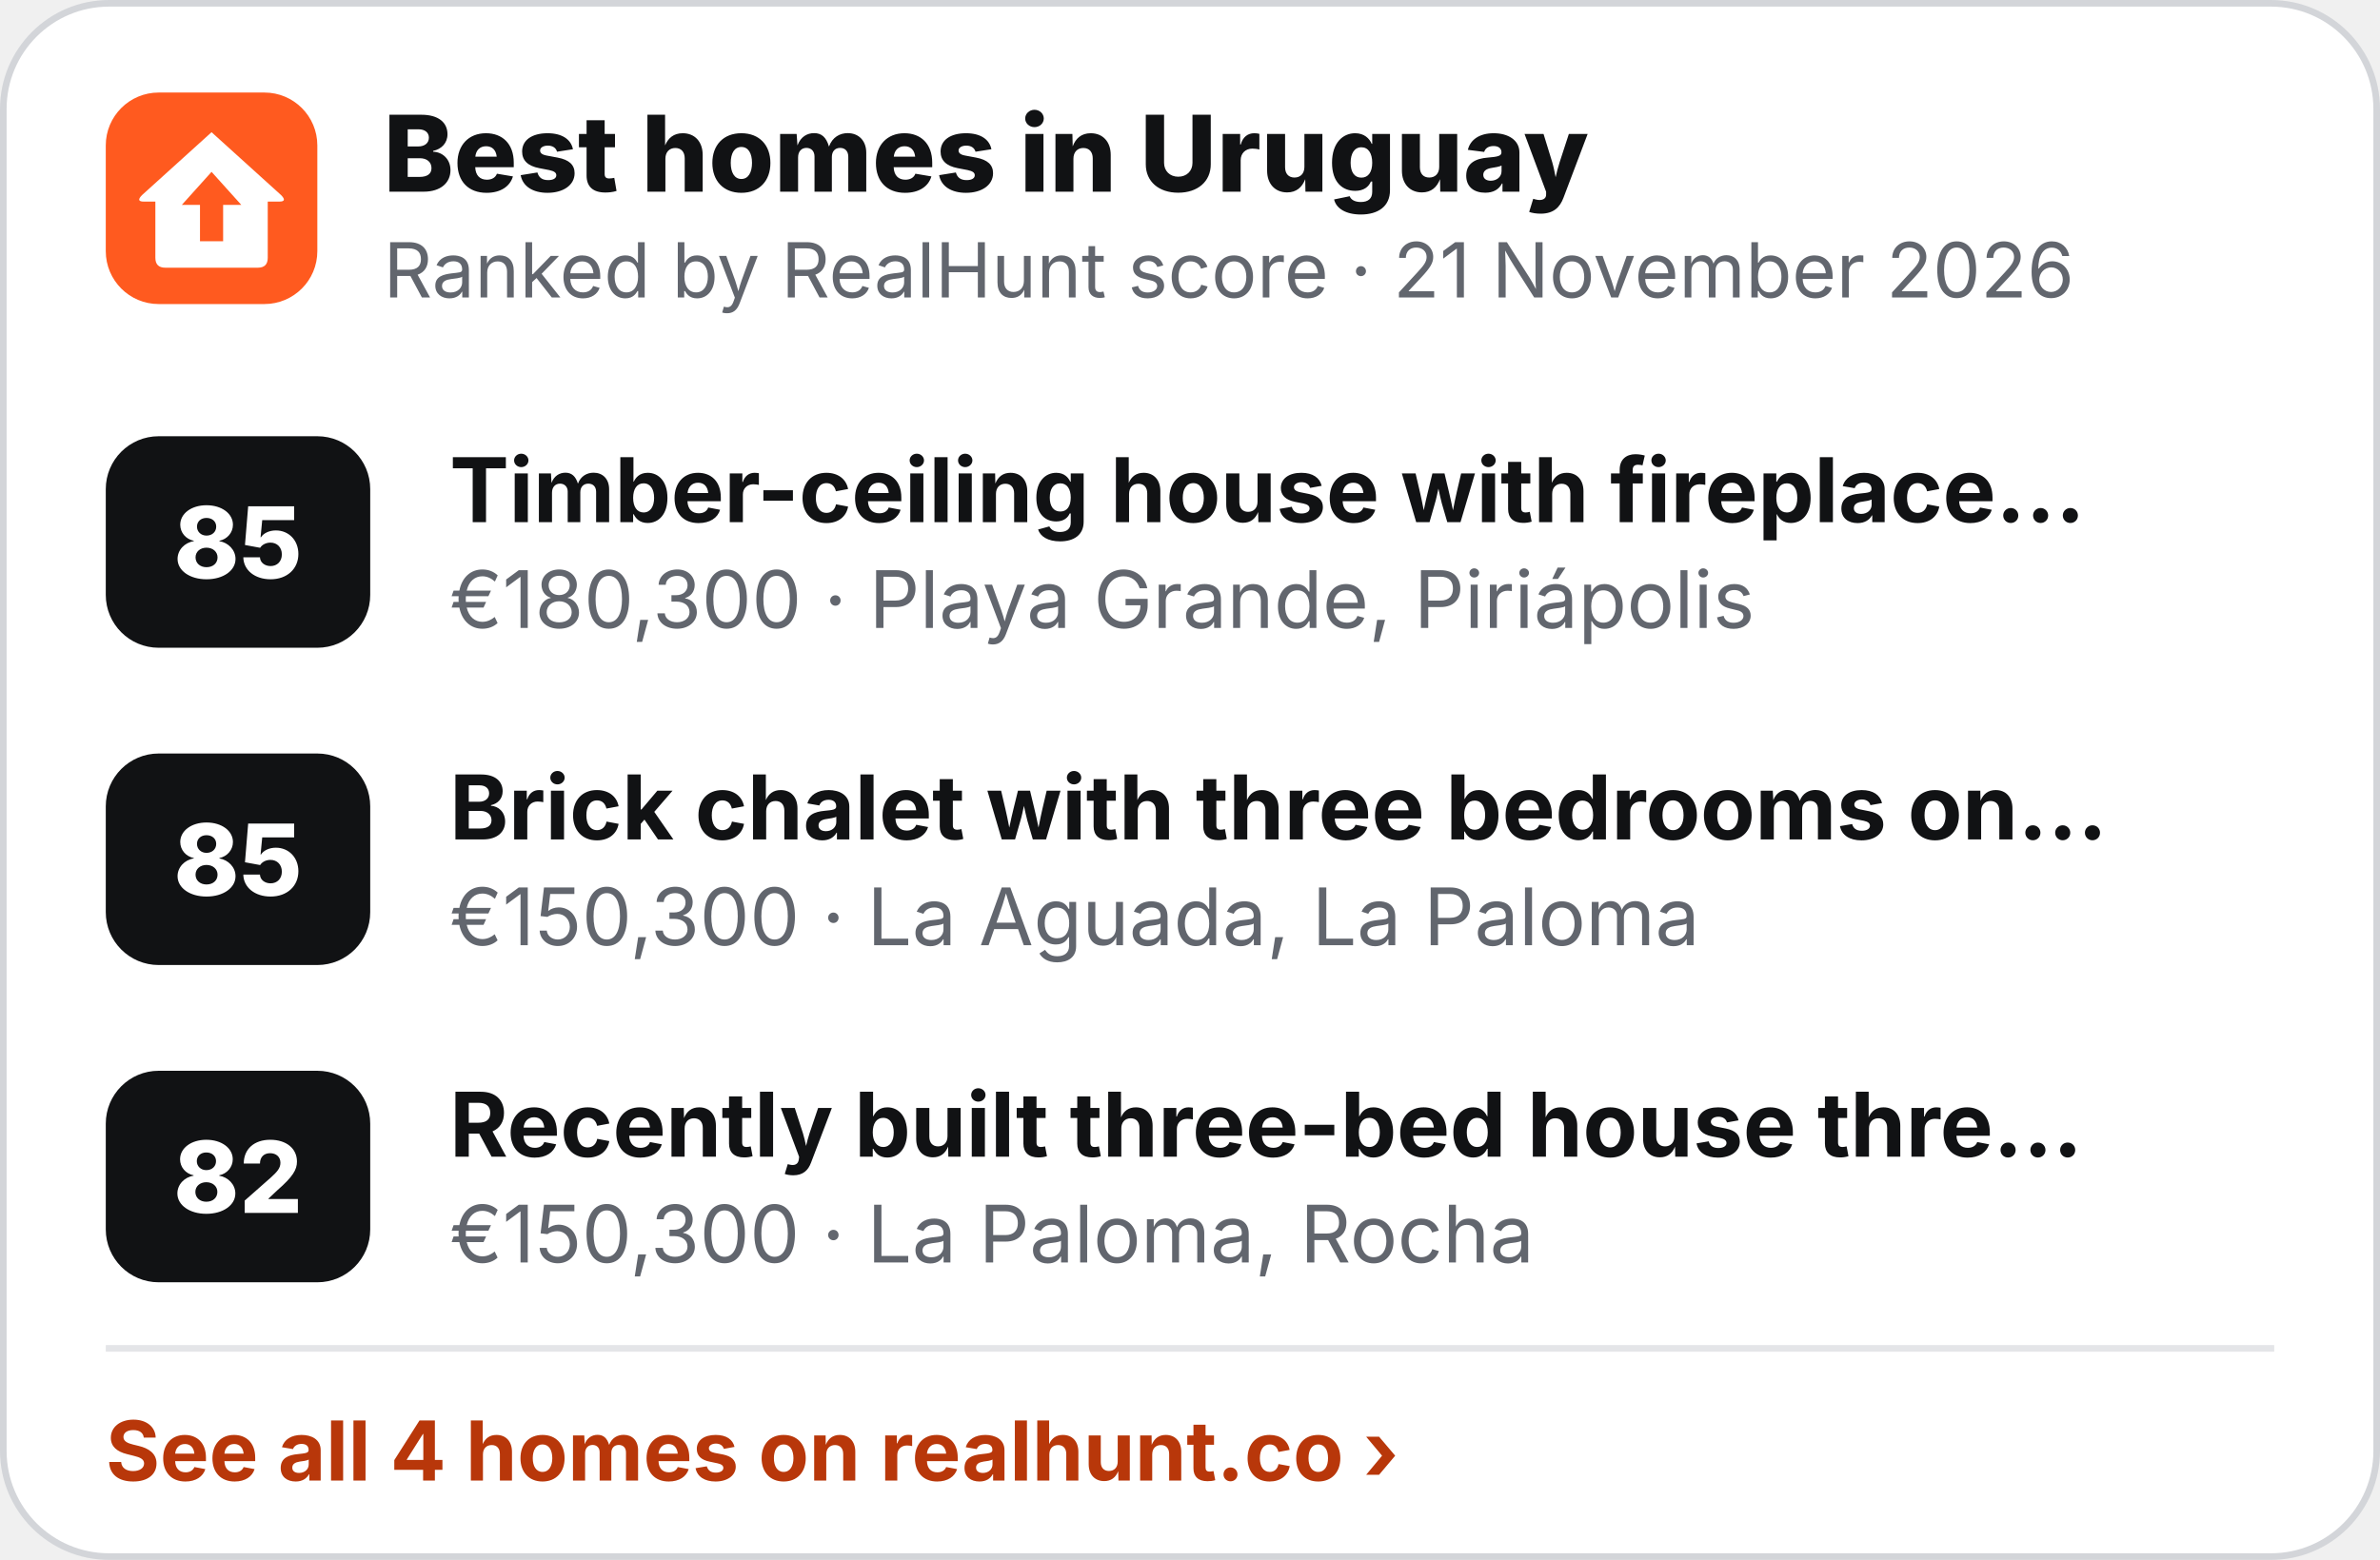
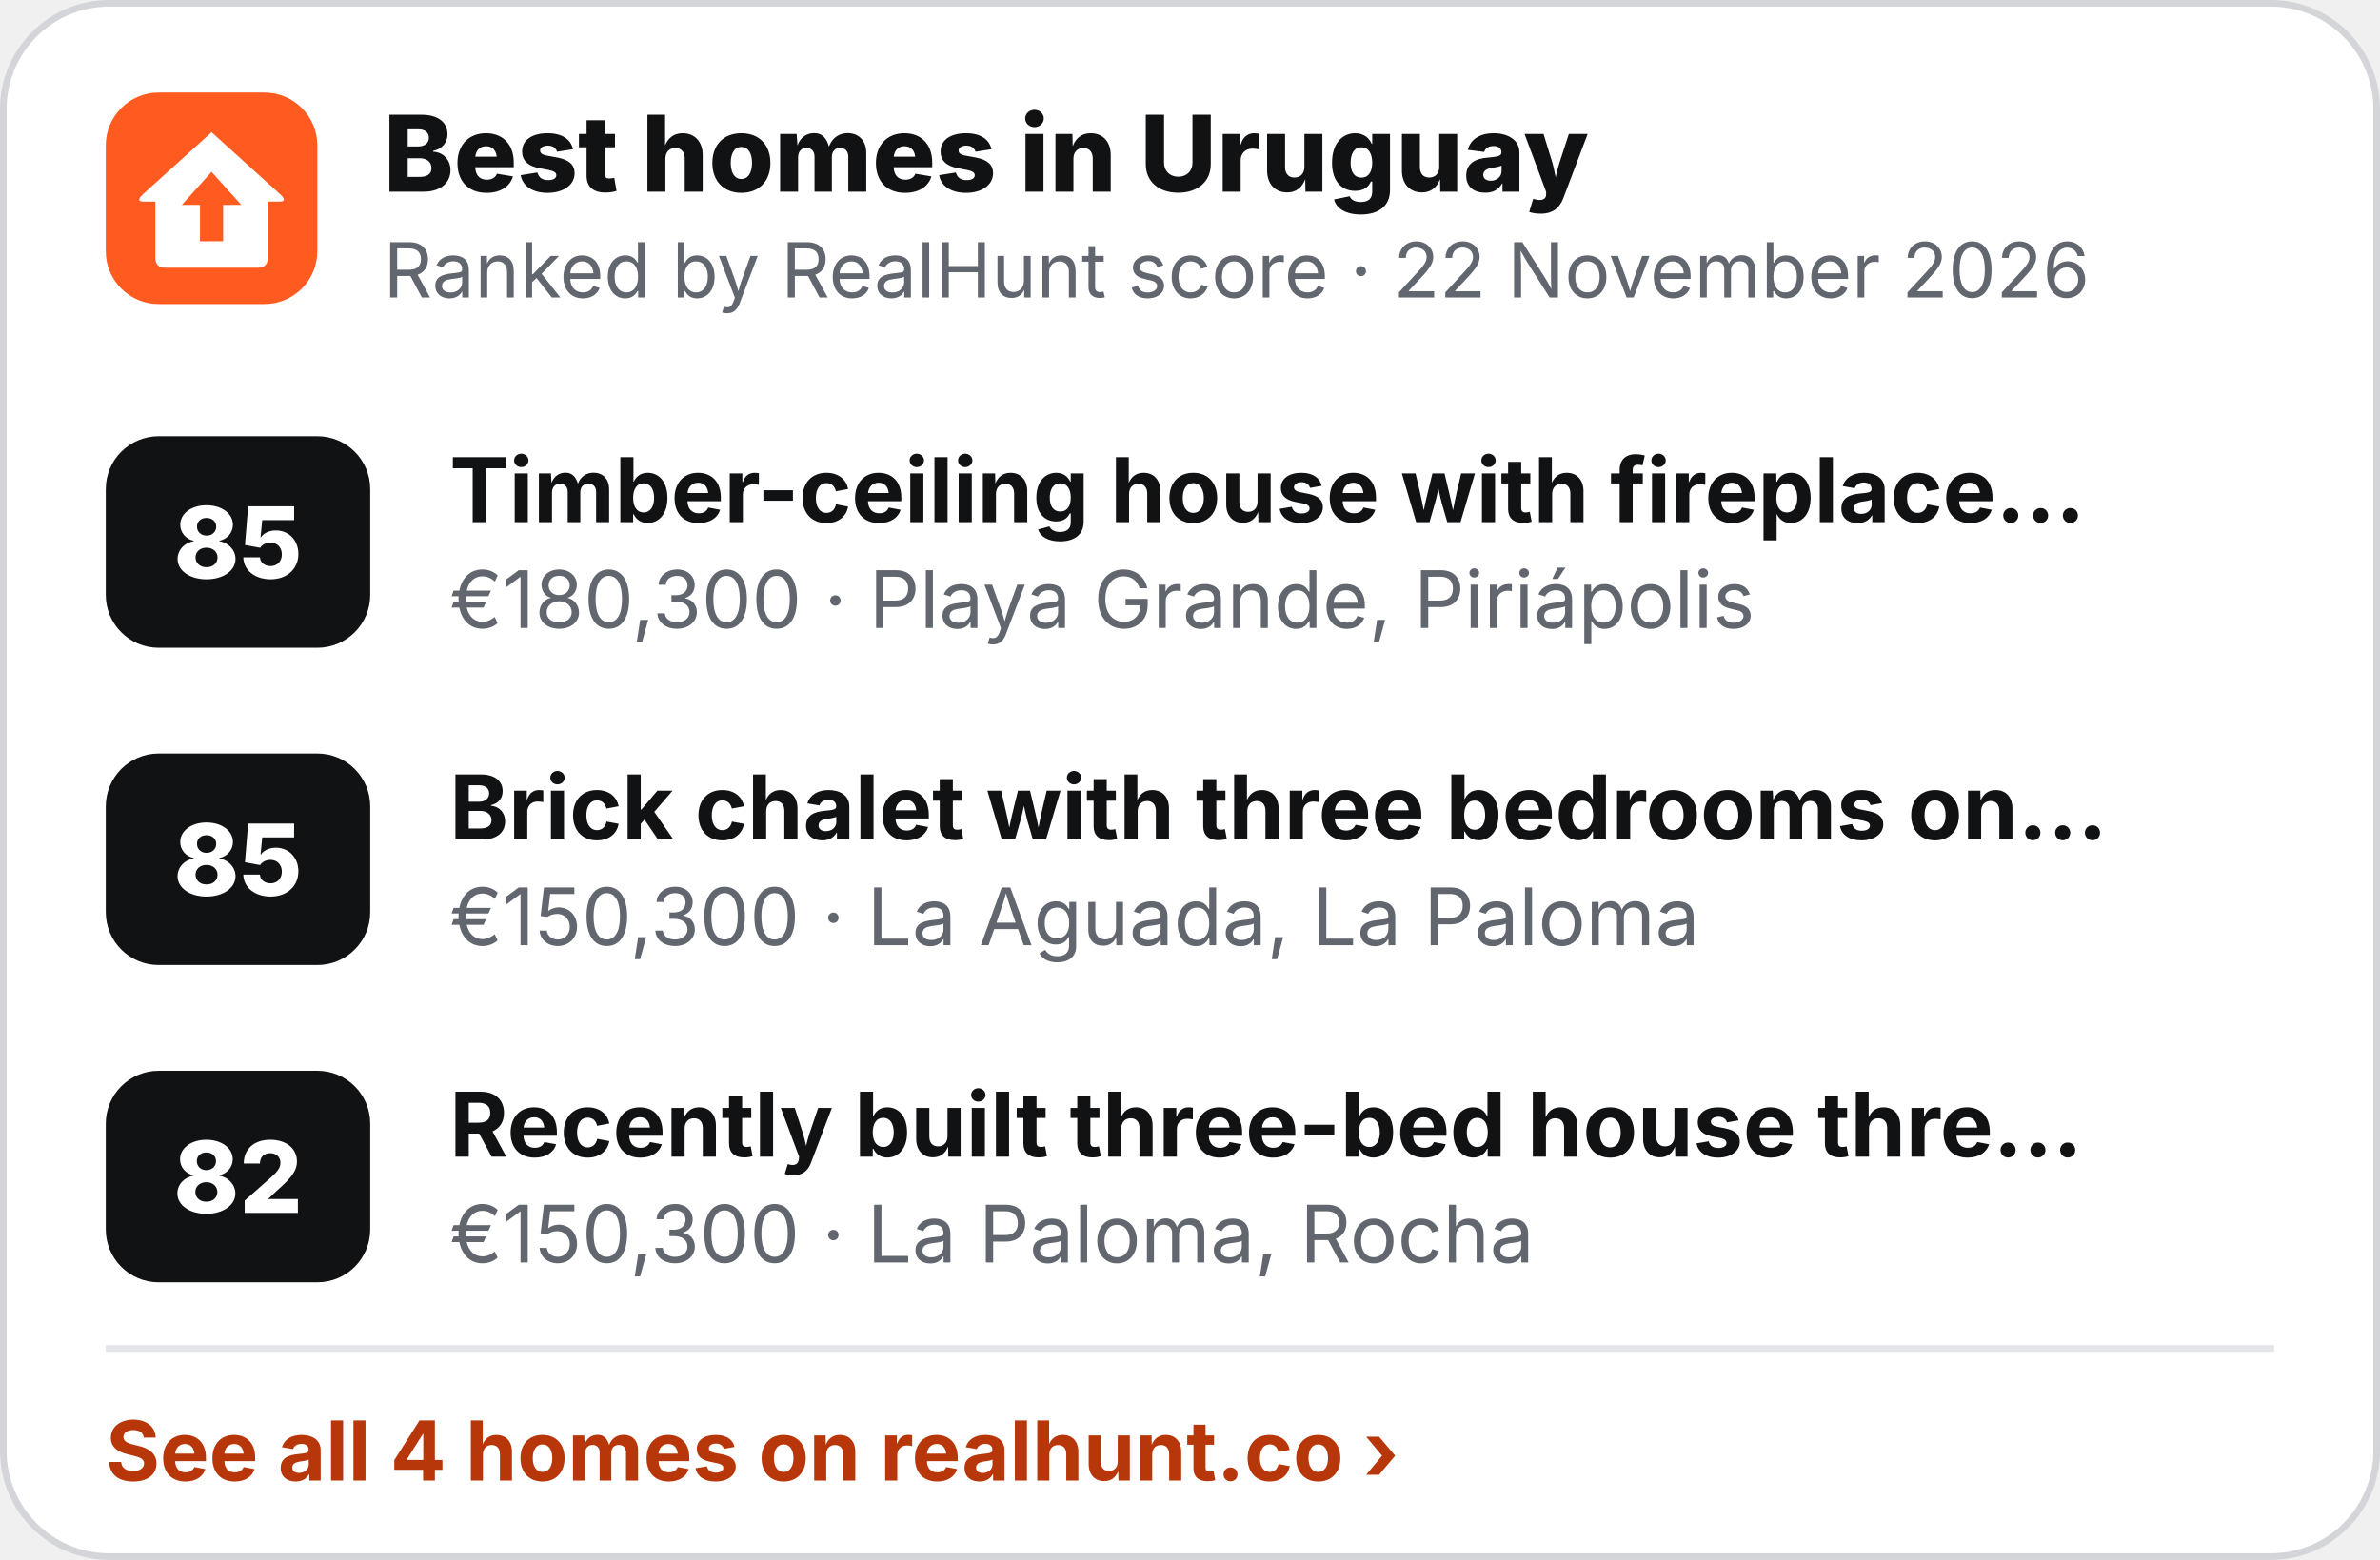
<svg xmlns="http://www.w3.org/2000/svg" width="360" height="236" viewBox="0 0 360 236" role="img" aria-label="Best homes in Uruguay">
  <rect x=".5" y=".5" width="359" height="235" rx="16" fill="#fff" stroke="#D3D5D9" />
  <g transform="translate(16 14) scale(.5)">
    <rect width="64" height="64" rx="16" fill="#FF5A1F" />
    <path d="M32 12 L53 31 Q55 33 52.5 33 L49 33 L49 50 Q49 53 46 53 L18 53 Q15 53 15 50 L15 33 L11.5 33 Q9 33 11 31 Z" fill="#fff" />
    <path d="M32 24 L41 34 L35.5 34 L35.5 45 L28.5 45 L28.5 34 L23 34 Z" fill="#FF5A1F" />
  </g>
  <text x="58" y="29" font-family="Inter,'Segoe UI',Helvetica,Arial,sans-serif" font-size="16" font-weight="800" fill="#111214">Best homes in Uruguay</text>
-   <text x="58" y="45" font-family="Inter,'Segoe UI',Helvetica,Arial,sans-serif" font-size="11.5" fill="#62666E">Ranked by RealHunt score · 21 November 2026</text>
+   <text x="58" y="45" font-family="Inter,'Segoe UI',Helvetica,Arial,sans-serif" font-size="11.5" fill="#62666E">Ranked by RealHunt score · 22 November 2026</text>
  <rect x="16" y="66" width="40" height="32" rx="8" fill="#111214" />
  <text x="36" y="87.5" text-anchor="middle" font-family="Inter,'Segoe UI',Helvetica,Arial,sans-serif" font-size="15" font-weight="800" fill="#fff">85</text>
  <text x="68" y="79" font-family="Inter,'Segoe UI',Helvetica,Arial,sans-serif" font-size="13.5" font-weight="700" fill="#111214">Timber-ceiling house with fireplace…</text>
  <text x="68" y="95" font-family="Inter,'Segoe UI',Helvetica,Arial,sans-serif" font-size="12" fill="#62666E">€180,300 · Playa Grande, Piriápolis</text>
  <rect x="16" y="114" width="40" height="32" rx="8" fill="#111214" />
  <text x="36" y="135.5" text-anchor="middle" font-family="Inter,'Segoe UI',Helvetica,Arial,sans-serif" font-size="15" font-weight="800" fill="#fff">85</text>
  <text x="68" y="127" font-family="Inter,'Segoe UI',Helvetica,Arial,sans-serif" font-size="13.5" font-weight="700" fill="#111214">Brick chalet with three bedrooms on…</text>
  <text x="68" y="143" font-family="Inter,'Segoe UI',Helvetica,Arial,sans-serif" font-size="12" fill="#62666E">€150,300 · La Aguada, La Paloma</text>
  <rect x="16" y="162" width="40" height="32" rx="8" fill="#111214" />
  <text x="36" y="183.5" text-anchor="middle" font-family="Inter,'Segoe UI',Helvetica,Arial,sans-serif" font-size="15" font-weight="800" fill="#fff">82</text>
  <text x="68" y="175" font-family="Inter,'Segoe UI',Helvetica,Arial,sans-serif" font-size="13.5" font-weight="700" fill="#111214">Recently built three-bed house thre…</text>
  <text x="68" y="191" font-family="Inter,'Segoe UI',Helvetica,Arial,sans-serif" font-size="12" fill="#62666E">€150,300 · La Paloma, Rocha</text>
  <line x1="16" y1="204" x2="344" y2="204" stroke="#E4E5E8" />
  <text x="16" y="224" font-family="Inter,'Segoe UI',Helvetica,Arial,sans-serif" font-size="12.5" font-weight="700" fill="#B8370A">See all 4 homes on realhunt.co ›</text>
</svg>
